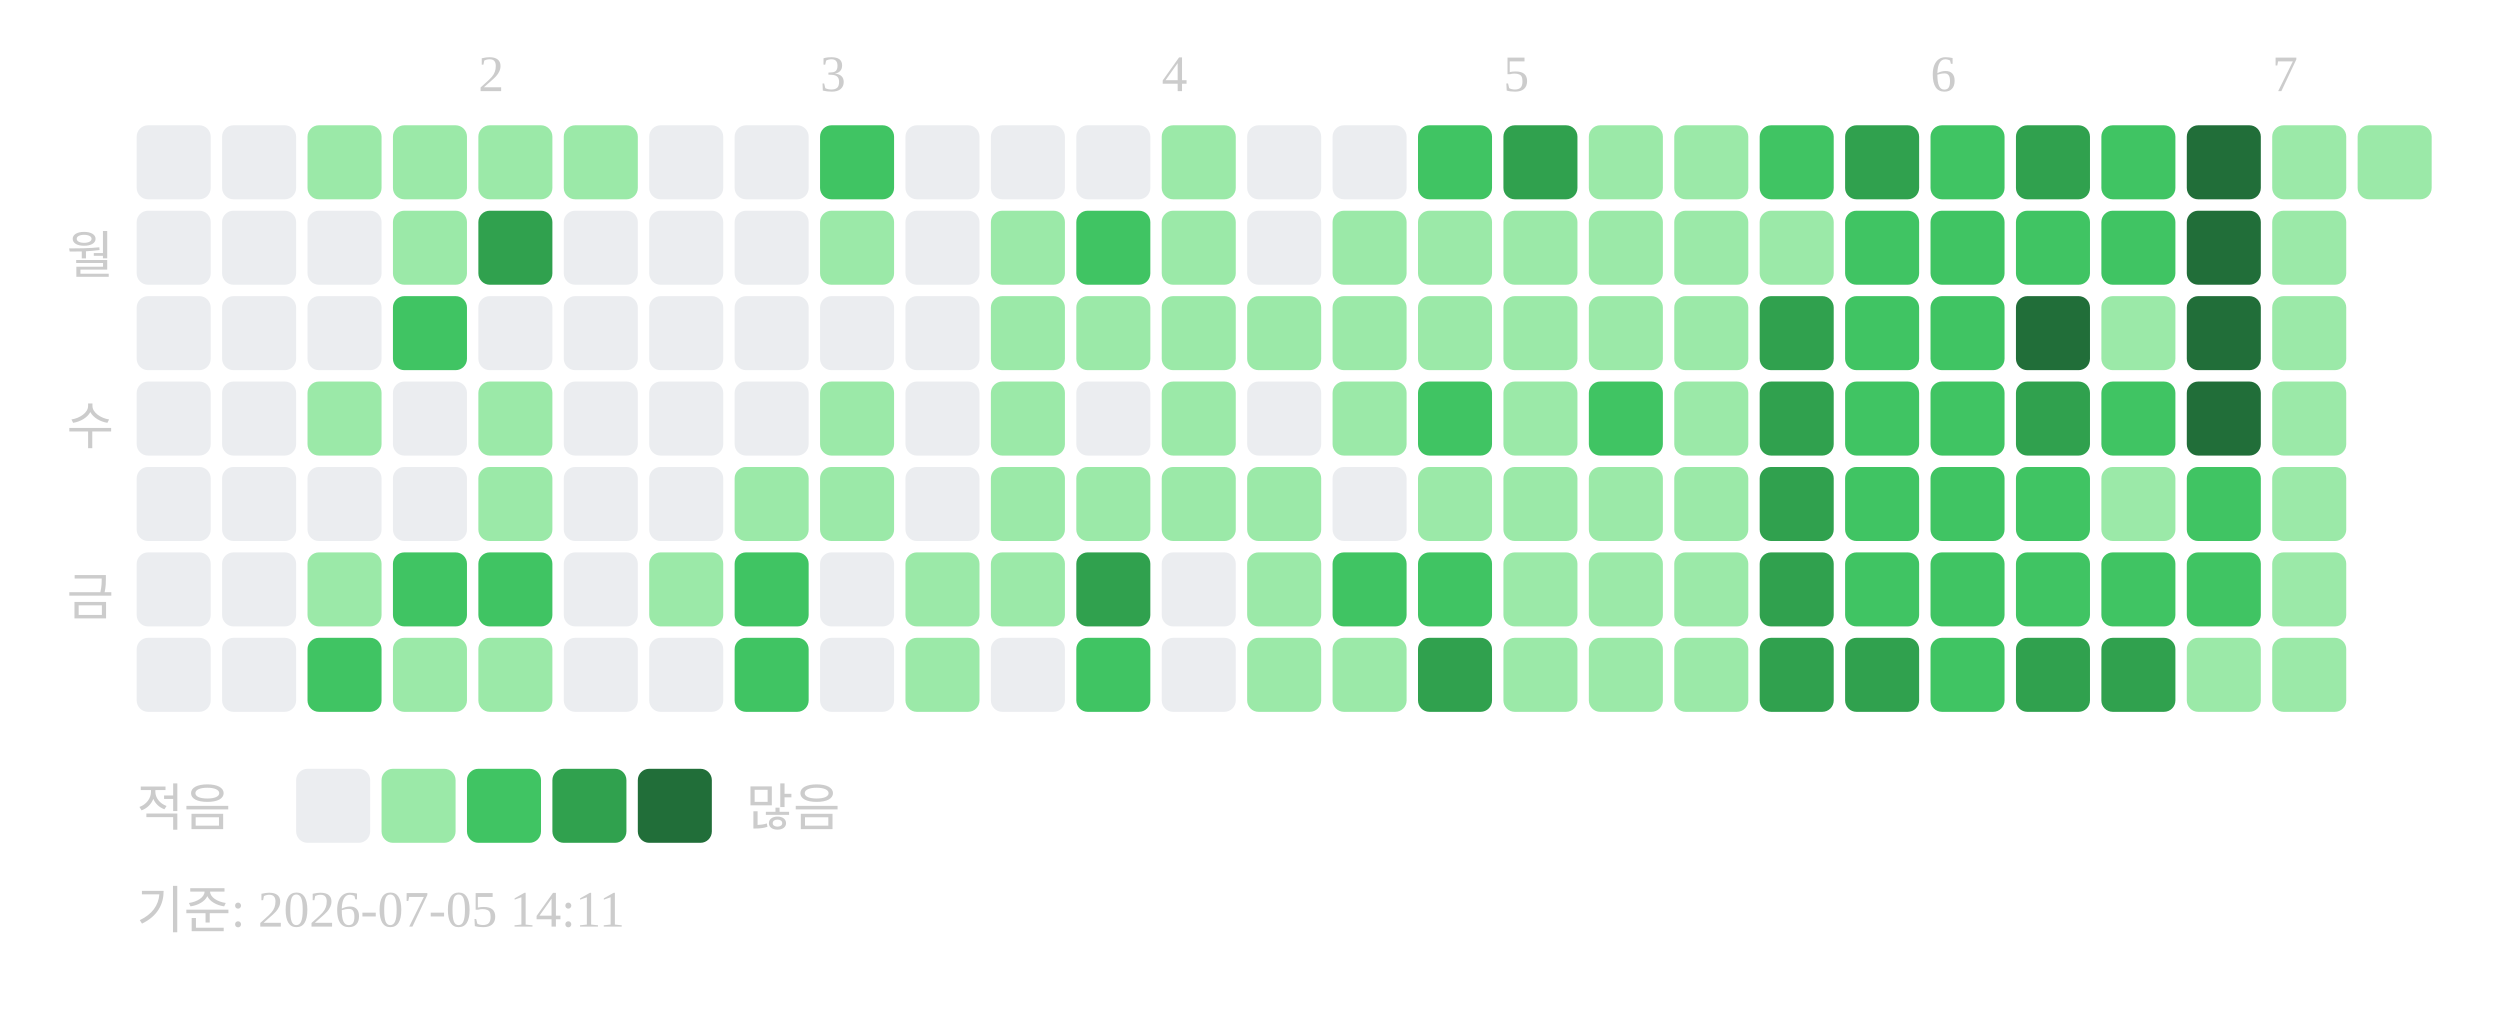
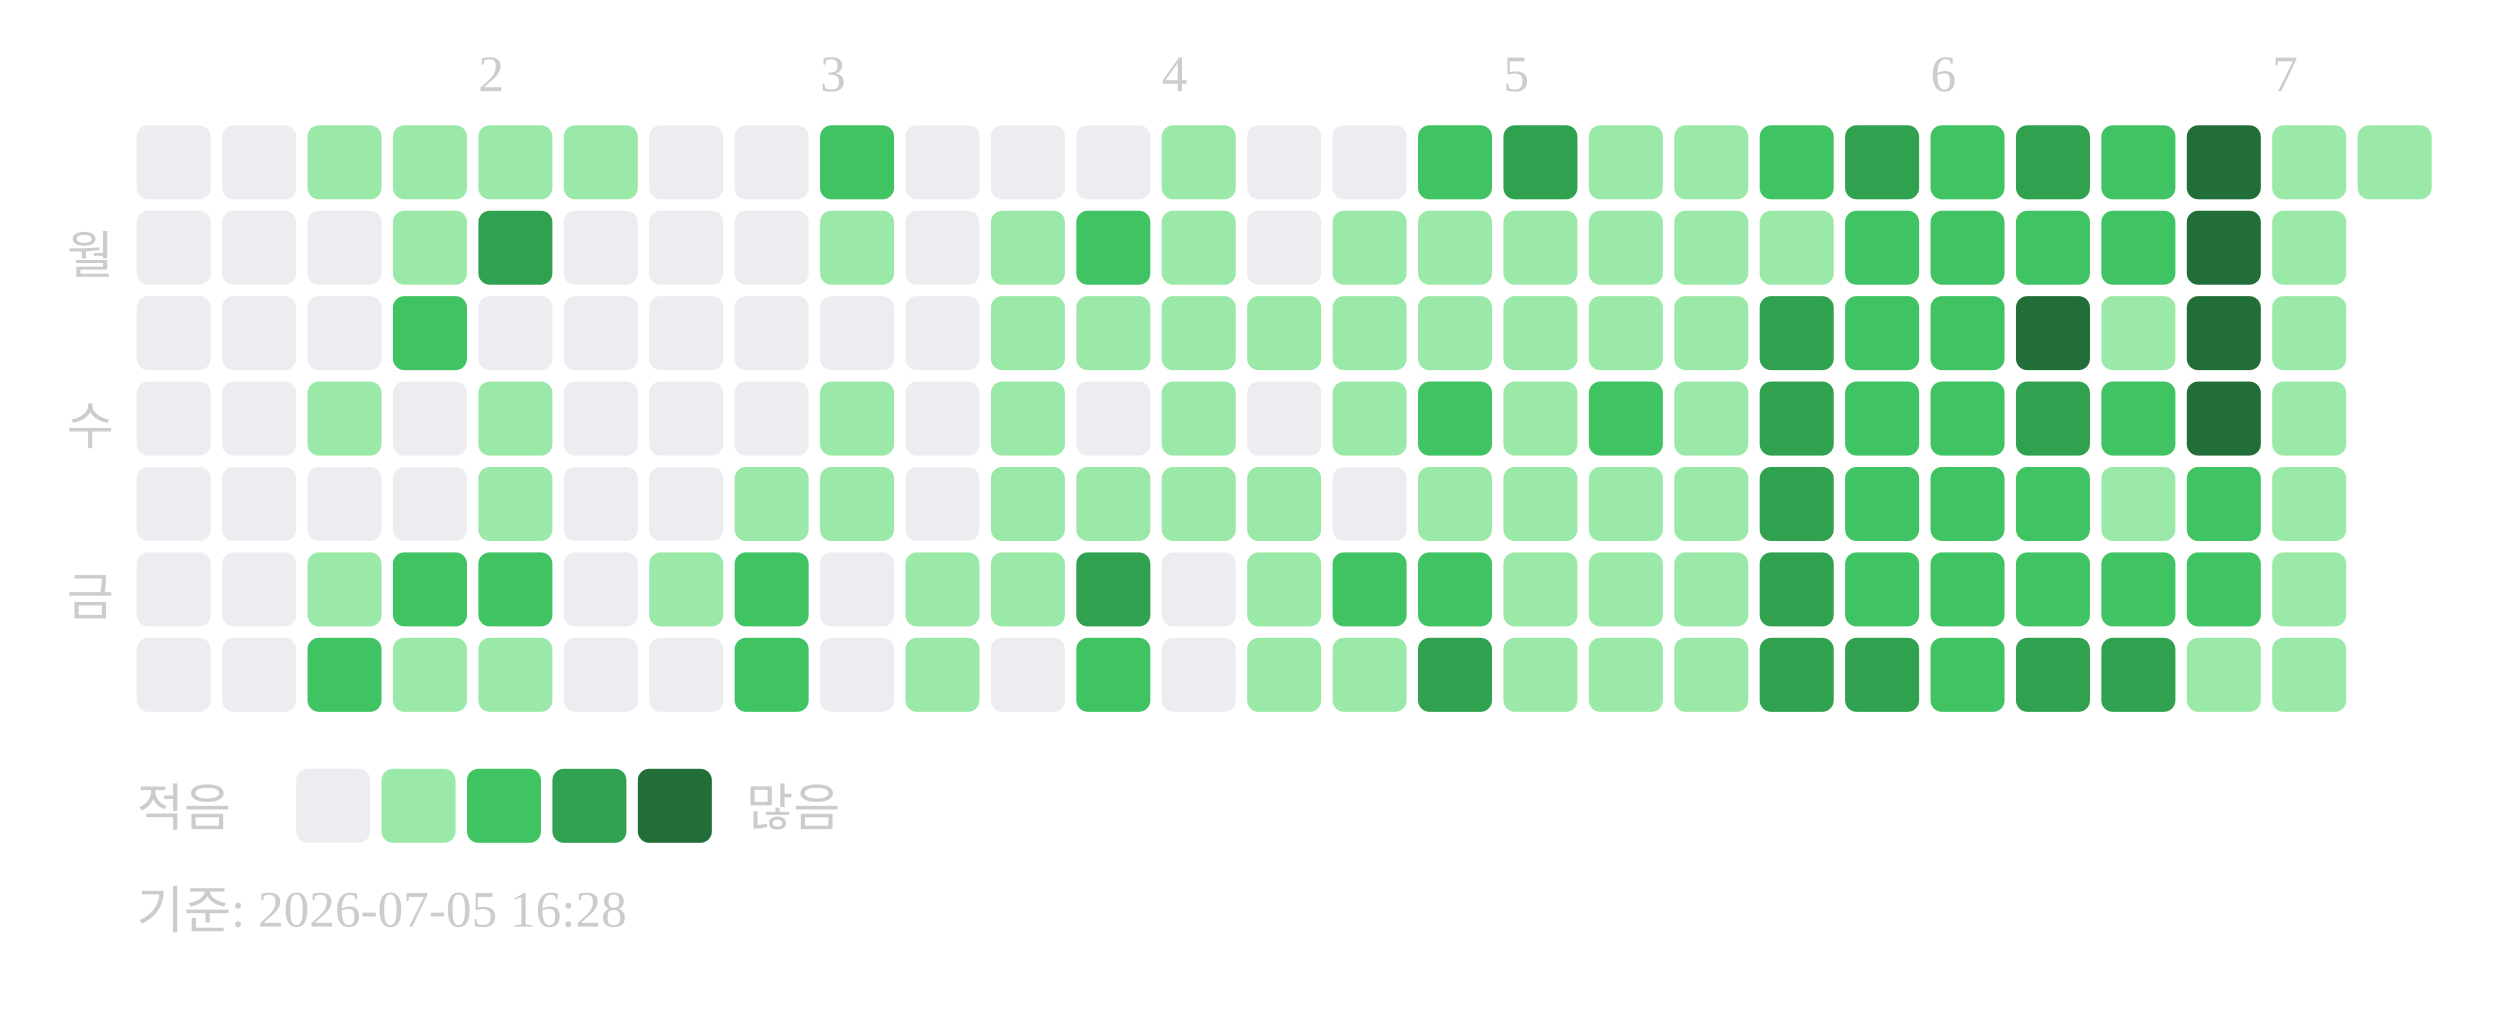
<svg xmlns="http://www.w3.org/2000/svg" width="439" height="181">
  <text x="84" y="16" font-size="9" fill="#cccccc">2</text>
  <text x="144" y="16" font-size="9" fill="#cccccc">3</text>
  <text x="204" y="16" font-size="9" fill="#cccccc">4</text>
  <text x="264" y="16" font-size="9" fill="#cccccc">5</text>
  <text x="339" y="16" font-size="9" fill="#cccccc">6</text>
  <text x="399" y="16" font-size="9" fill="#cccccc">7</text>
  <text x="20" y="48" text-anchor="end" font-size="9" fill="#cccccc">월</text>
  <text x="20" y="78" text-anchor="end" font-size="9" fill="#cccccc">수</text>
  <text x="20" y="108" text-anchor="end" font-size="9" fill="#cccccc">금</text>
  <rect x="24" y="22" width="13" height="13" rx="2" fill="#ebedf0" />
  <rect x="24" y="37" width="13" height="13" rx="2" fill="#ebedf0" />
  <rect x="24" y="52" width="13" height="13" rx="2" fill="#ebedf0" />
  <rect x="24" y="67" width="13" height="13" rx="2" fill="#ebedf0" />
  <rect x="24" y="82" width="13" height="13" rx="2" fill="#ebedf0" />
  <rect x="24" y="97" width="13" height="13" rx="2" fill="#ebedf0" />
  <rect x="24" y="112" width="13" height="13" rx="2" fill="#ebedf0" />
  <rect x="39" y="22" width="13" height="13" rx="2" fill="#ebedf0" />
  <rect x="39" y="37" width="13" height="13" rx="2" fill="#ebedf0" />
  <rect x="39" y="52" width="13" height="13" rx="2" fill="#ebedf0" />
  <rect x="39" y="67" width="13" height="13" rx="2" fill="#ebedf0" />
  <rect x="39" y="82" width="13" height="13" rx="2" fill="#ebedf0" />
  <rect x="39" y="97" width="13" height="13" rx="2" fill="#ebedf0" />
  <rect x="39" y="112" width="13" height="13" rx="2" fill="#ebedf0" />
  <rect x="54" y="22" width="13" height="13" rx="2" fill="#9be9a8" />
  <rect x="54" y="37" width="13" height="13" rx="2" fill="#ebedf0" />
  <rect x="54" y="52" width="13" height="13" rx="2" fill="#ebedf0" />
  <rect x="54" y="67" width="13" height="13" rx="2" fill="#9be9a8" />
  <rect x="54" y="82" width="13" height="13" rx="2" fill="#ebedf0" />
  <rect x="54" y="97" width="13" height="13" rx="2" fill="#9be9a8" />
  <rect x="54" y="112" width="13" height="13" rx="2" fill="#40c463" />
  <rect x="69" y="22" width="13" height="13" rx="2" fill="#9be9a8" />
  <rect x="69" y="37" width="13" height="13" rx="2" fill="#9be9a8" />
  <rect x="69" y="52" width="13" height="13" rx="2" fill="#40c463" />
  <rect x="69" y="67" width="13" height="13" rx="2" fill="#ebedf0" />
  <rect x="69" y="82" width="13" height="13" rx="2" fill="#ebedf0" />
  <rect x="69" y="97" width="13" height="13" rx="2" fill="#40c463" />
  <rect x="69" y="112" width="13" height="13" rx="2" fill="#9be9a8" />
  <rect x="84" y="22" width="13" height="13" rx="2" fill="#9be9a8" />
  <rect x="84" y="37" width="13" height="13" rx="2" fill="#30a14e" />
  <rect x="84" y="52" width="13" height="13" rx="2" fill="#ebedf0" />
  <rect x="84" y="67" width="13" height="13" rx="2" fill="#9be9a8" />
  <rect x="84" y="82" width="13" height="13" rx="2" fill="#9be9a8" />
  <rect x="84" y="97" width="13" height="13" rx="2" fill="#40c463" />
  <rect x="84" y="112" width="13" height="13" rx="2" fill="#9be9a8" />
  <rect x="99" y="22" width="13" height="13" rx="2" fill="#9be9a8" />
  <rect x="99" y="37" width="13" height="13" rx="2" fill="#ebedf0" />
  <rect x="99" y="52" width="13" height="13" rx="2" fill="#ebedf0" />
  <rect x="99" y="67" width="13" height="13" rx="2" fill="#ebedf0" />
  <rect x="99" y="82" width="13" height="13" rx="2" fill="#ebedf0" />
  <rect x="99" y="97" width="13" height="13" rx="2" fill="#ebedf0" />
  <rect x="99" y="112" width="13" height="13" rx="2" fill="#ebedf0" />
  <rect x="114" y="22" width="13" height="13" rx="2" fill="#ebedf0" />
  <rect x="114" y="37" width="13" height="13" rx="2" fill="#ebedf0" />
  <rect x="114" y="52" width="13" height="13" rx="2" fill="#ebedf0" />
  <rect x="114" y="67" width="13" height="13" rx="2" fill="#ebedf0" />
  <rect x="114" y="82" width="13" height="13" rx="2" fill="#ebedf0" />
  <rect x="114" y="97" width="13" height="13" rx="2" fill="#9be9a8" />
  <rect x="114" y="112" width="13" height="13" rx="2" fill="#ebedf0" />
  <rect x="129" y="22" width="13" height="13" rx="2" fill="#ebedf0" />
  <rect x="129" y="37" width="13" height="13" rx="2" fill="#ebedf0" />
  <rect x="129" y="52" width="13" height="13" rx="2" fill="#ebedf0" />
  <rect x="129" y="67" width="13" height="13" rx="2" fill="#ebedf0" />
  <rect x="129" y="82" width="13" height="13" rx="2" fill="#9be9a8" />
  <rect x="129" y="97" width="13" height="13" rx="2" fill="#40c463" />
  <rect x="129" y="112" width="13" height="13" rx="2" fill="#40c463" />
  <rect x="144" y="22" width="13" height="13" rx="2" fill="#40c463" />
  <rect x="144" y="37" width="13" height="13" rx="2" fill="#9be9a8" />
  <rect x="144" y="52" width="13" height="13" rx="2" fill="#ebedf0" />
  <rect x="144" y="67" width="13" height="13" rx="2" fill="#9be9a8" />
  <rect x="144" y="82" width="13" height="13" rx="2" fill="#9be9a8" />
  <rect x="144" y="97" width="13" height="13" rx="2" fill="#ebedf0" />
  <rect x="144" y="112" width="13" height="13" rx="2" fill="#ebedf0" />
  <rect x="159" y="22" width="13" height="13" rx="2" fill="#ebedf0" />
  <rect x="159" y="37" width="13" height="13" rx="2" fill="#ebedf0" />
  <rect x="159" y="52" width="13" height="13" rx="2" fill="#ebedf0" />
  <rect x="159" y="67" width="13" height="13" rx="2" fill="#ebedf0" />
  <rect x="159" y="82" width="13" height="13" rx="2" fill="#ebedf0" />
  <rect x="159" y="97" width="13" height="13" rx="2" fill="#9be9a8" />
  <rect x="159" y="112" width="13" height="13" rx="2" fill="#9be9a8" />
  <rect x="174" y="22" width="13" height="13" rx="2" fill="#ebedf0" />
  <rect x="174" y="37" width="13" height="13" rx="2" fill="#9be9a8" />
  <rect x="174" y="52" width="13" height="13" rx="2" fill="#9be9a8" />
  <rect x="174" y="67" width="13" height="13" rx="2" fill="#9be9a8" />
  <rect x="174" y="82" width="13" height="13" rx="2" fill="#9be9a8" />
  <rect x="174" y="97" width="13" height="13" rx="2" fill="#9be9a8" />
  <rect x="174" y="112" width="13" height="13" rx="2" fill="#ebedf0" />
  <rect x="189" y="22" width="13" height="13" rx="2" fill="#ebedf0" />
  <rect x="189" y="37" width="13" height="13" rx="2" fill="#40c463" />
  <rect x="189" y="52" width="13" height="13" rx="2" fill="#9be9a8" />
  <rect x="189" y="67" width="13" height="13" rx="2" fill="#ebedf0" />
  <rect x="189" y="82" width="13" height="13" rx="2" fill="#9be9a8" />
  <rect x="189" y="97" width="13" height="13" rx="2" fill="#30a14e" />
  <rect x="189" y="112" width="13" height="13" rx="2" fill="#40c463" />
  <rect x="204" y="22" width="13" height="13" rx="2" fill="#9be9a8" />
  <rect x="204" y="37" width="13" height="13" rx="2" fill="#9be9a8" />
  <rect x="204" y="52" width="13" height="13" rx="2" fill="#9be9a8" />
  <rect x="204" y="67" width="13" height="13" rx="2" fill="#9be9a8" />
  <rect x="204" y="82" width="13" height="13" rx="2" fill="#9be9a8" />
  <rect x="204" y="97" width="13" height="13" rx="2" fill="#ebedf0" />
  <rect x="204" y="112" width="13" height="13" rx="2" fill="#ebedf0" />
  <rect x="219" y="22" width="13" height="13" rx="2" fill="#ebedf0" />
  <rect x="219" y="37" width="13" height="13" rx="2" fill="#ebedf0" />
  <rect x="219" y="52" width="13" height="13" rx="2" fill="#9be9a8" />
  <rect x="219" y="67" width="13" height="13" rx="2" fill="#ebedf0" />
  <rect x="219" y="82" width="13" height="13" rx="2" fill="#9be9a8" />
  <rect x="219" y="97" width="13" height="13" rx="2" fill="#9be9a8" />
  <rect x="219" y="112" width="13" height="13" rx="2" fill="#9be9a8" />
  <rect x="234" y="22" width="13" height="13" rx="2" fill="#ebedf0" />
  <rect x="234" y="37" width="13" height="13" rx="2" fill="#9be9a8" />
  <rect x="234" y="52" width="13" height="13" rx="2" fill="#9be9a8" />
  <rect x="234" y="67" width="13" height="13" rx="2" fill="#9be9a8" />
  <rect x="234" y="82" width="13" height="13" rx="2" fill="#ebedf0" />
  <rect x="234" y="97" width="13" height="13" rx="2" fill="#40c463" />
  <rect x="234" y="112" width="13" height="13" rx="2" fill="#9be9a8" />
  <rect x="249" y="22" width="13" height="13" rx="2" fill="#40c463" />
  <rect x="249" y="37" width="13" height="13" rx="2" fill="#9be9a8" />
  <rect x="249" y="52" width="13" height="13" rx="2" fill="#9be9a8" />
  <rect x="249" y="67" width="13" height="13" rx="2" fill="#40c463" />
  <rect x="249" y="82" width="13" height="13" rx="2" fill="#9be9a8" />
  <rect x="249" y="97" width="13" height="13" rx="2" fill="#40c463" />
  <rect x="249" y="112" width="13" height="13" rx="2" fill="#30a14e" />
  <rect x="264" y="22" width="13" height="13" rx="2" fill="#30a14e" />
  <rect x="264" y="37" width="13" height="13" rx="2" fill="#9be9a8" />
  <rect x="264" y="52" width="13" height="13" rx="2" fill="#9be9a8" />
  <rect x="264" y="67" width="13" height="13" rx="2" fill="#9be9a8" />
  <rect x="264" y="82" width="13" height="13" rx="2" fill="#9be9a8" />
  <rect x="264" y="97" width="13" height="13" rx="2" fill="#9be9a8" />
  <rect x="264" y="112" width="13" height="13" rx="2" fill="#9be9a8" />
  <rect x="279" y="22" width="13" height="13" rx="2" fill="#9be9a8" />
  <rect x="279" y="37" width="13" height="13" rx="2" fill="#9be9a8" />
  <rect x="279" y="52" width="13" height="13" rx="2" fill="#9be9a8" />
  <rect x="279" y="67" width="13" height="13" rx="2" fill="#40c463" />
  <rect x="279" y="82" width="13" height="13" rx="2" fill="#9be9a8" />
  <rect x="279" y="97" width="13" height="13" rx="2" fill="#9be9a8" />
  <rect x="279" y="112" width="13" height="13" rx="2" fill="#9be9a8" />
  <rect x="294" y="22" width="13" height="13" rx="2" fill="#9be9a8" />
  <rect x="294" y="37" width="13" height="13" rx="2" fill="#9be9a8" />
  <rect x="294" y="52" width="13" height="13" rx="2" fill="#9be9a8" />
  <rect x="294" y="67" width="13" height="13" rx="2" fill="#9be9a8" />
  <rect x="294" y="82" width="13" height="13" rx="2" fill="#9be9a8" />
  <rect x="294" y="97" width="13" height="13" rx="2" fill="#9be9a8" />
  <rect x="294" y="112" width="13" height="13" rx="2" fill="#9be9a8" />
  <rect x="309" y="22" width="13" height="13" rx="2" fill="#40c463" />
  <rect x="309" y="37" width="13" height="13" rx="2" fill="#9be9a8" />
  <rect x="309" y="52" width="13" height="13" rx="2" fill="#30a14e" />
  <rect x="309" y="67" width="13" height="13" rx="2" fill="#30a14e" />
  <rect x="309" y="82" width="13" height="13" rx="2" fill="#30a14e" />
  <rect x="309" y="97" width="13" height="13" rx="2" fill="#30a14e" />
  <rect x="309" y="112" width="13" height="13" rx="2" fill="#30a14e" />
  <rect x="324" y="22" width="13" height="13" rx="2" fill="#30a14e" />
  <rect x="324" y="37" width="13" height="13" rx="2" fill="#40c463" />
  <rect x="324" y="52" width="13" height="13" rx="2" fill="#40c463" />
  <rect x="324" y="67" width="13" height="13" rx="2" fill="#40c463" />
  <rect x="324" y="82" width="13" height="13" rx="2" fill="#40c463" />
  <rect x="324" y="97" width="13" height="13" rx="2" fill="#40c463" />
  <rect x="324" y="112" width="13" height="13" rx="2" fill="#30a14e" />
  <rect x="339" y="22" width="13" height="13" rx="2" fill="#40c463" />
  <rect x="339" y="37" width="13" height="13" rx="2" fill="#40c463" />
  <rect x="339" y="52" width="13" height="13" rx="2" fill="#40c463" />
  <rect x="339" y="67" width="13" height="13" rx="2" fill="#40c463" />
  <rect x="339" y="82" width="13" height="13" rx="2" fill="#40c463" />
  <rect x="339" y="97" width="13" height="13" rx="2" fill="#40c463" />
  <rect x="339" y="112" width="13" height="13" rx="2" fill="#40c463" />
  <rect x="354" y="22" width="13" height="13" rx="2" fill="#30a14e" />
  <rect x="354" y="37" width="13" height="13" rx="2" fill="#40c463" />
  <rect x="354" y="52" width="13" height="13" rx="2" fill="#216e39" />
  <rect x="354" y="67" width="13" height="13" rx="2" fill="#30a14e" />
  <rect x="354" y="82" width="13" height="13" rx="2" fill="#40c463" />
  <rect x="354" y="97" width="13" height="13" rx="2" fill="#40c463" />
  <rect x="354" y="112" width="13" height="13" rx="2" fill="#30a14e" />
  <rect x="369" y="22" width="13" height="13" rx="2" fill="#40c463" />
  <rect x="369" y="37" width="13" height="13" rx="2" fill="#40c463" />
  <rect x="369" y="52" width="13" height="13" rx="2" fill="#9be9a8" />
  <rect x="369" y="67" width="13" height="13" rx="2" fill="#40c463" />
  <rect x="369" y="82" width="13" height="13" rx="2" fill="#9be9a8" />
  <rect x="369" y="97" width="13" height="13" rx="2" fill="#40c463" />
  <rect x="369" y="112" width="13" height="13" rx="2" fill="#30a14e" />
  <rect x="384" y="22" width="13" height="13" rx="2" fill="#216e39" />
  <rect x="384" y="37" width="13" height="13" rx="2" fill="#216e39" />
  <rect x="384" y="52" width="13" height="13" rx="2" fill="#216e39" />
  <rect x="384" y="67" width="13" height="13" rx="2" fill="#216e39" />
  <rect x="384" y="82" width="13" height="13" rx="2" fill="#40c463" />
  <rect x="384" y="97" width="13" height="13" rx="2" fill="#40c463" />
  <rect x="384" y="112" width="13" height="13" rx="2" fill="#9be9a8" />
  <rect x="399" y="22" width="13" height="13" rx="2" fill="#9be9a8" />
  <rect x="399" y="37" width="13" height="13" rx="2" fill="#9be9a8" />
  <rect x="399" y="52" width="13" height="13" rx="2" fill="#9be9a8" />
  <rect x="399" y="67" width="13" height="13" rx="2" fill="#9be9a8" />
  <rect x="399" y="82" width="13" height="13" rx="2" fill="#9be9a8" />
  <rect x="399" y="97" width="13" height="13" rx="2" fill="#9be9a8" />
  <rect x="399" y="112" width="13" height="13" rx="2" fill="#9be9a8" />
  <rect x="414" y="22" width="13" height="13" rx="2" fill="#9be9a8" />
  <text x="24" y="145" font-size="9" fill="#cccccc">적음</text>
  <rect x="52" y="135" width="13" height="13" rx="2" fill="#ebedf0" />
  <rect x="67" y="135" width="13" height="13" rx="2" fill="#9be9a8" />
  <rect x="82" y="135" width="13" height="13" rx="2" fill="#40c463" />
  <rect x="97" y="135" width="13" height="13" rx="2" fill="#30a14e" />
  <rect x="112" y="135" width="13" height="13" rx="2" fill="#216e39" />
  <text x="131" y="145" font-size="9" fill="#cccccc">많음</text>
-   <text x="24" y="163" font-size="9" fill="#cccccc">기준: 2026-07-05 14:11</text>
+   <text x="24" y="163" font-size="9" fill="#cccccc">기준: 2026-07-05 16:28</text>
</svg>
